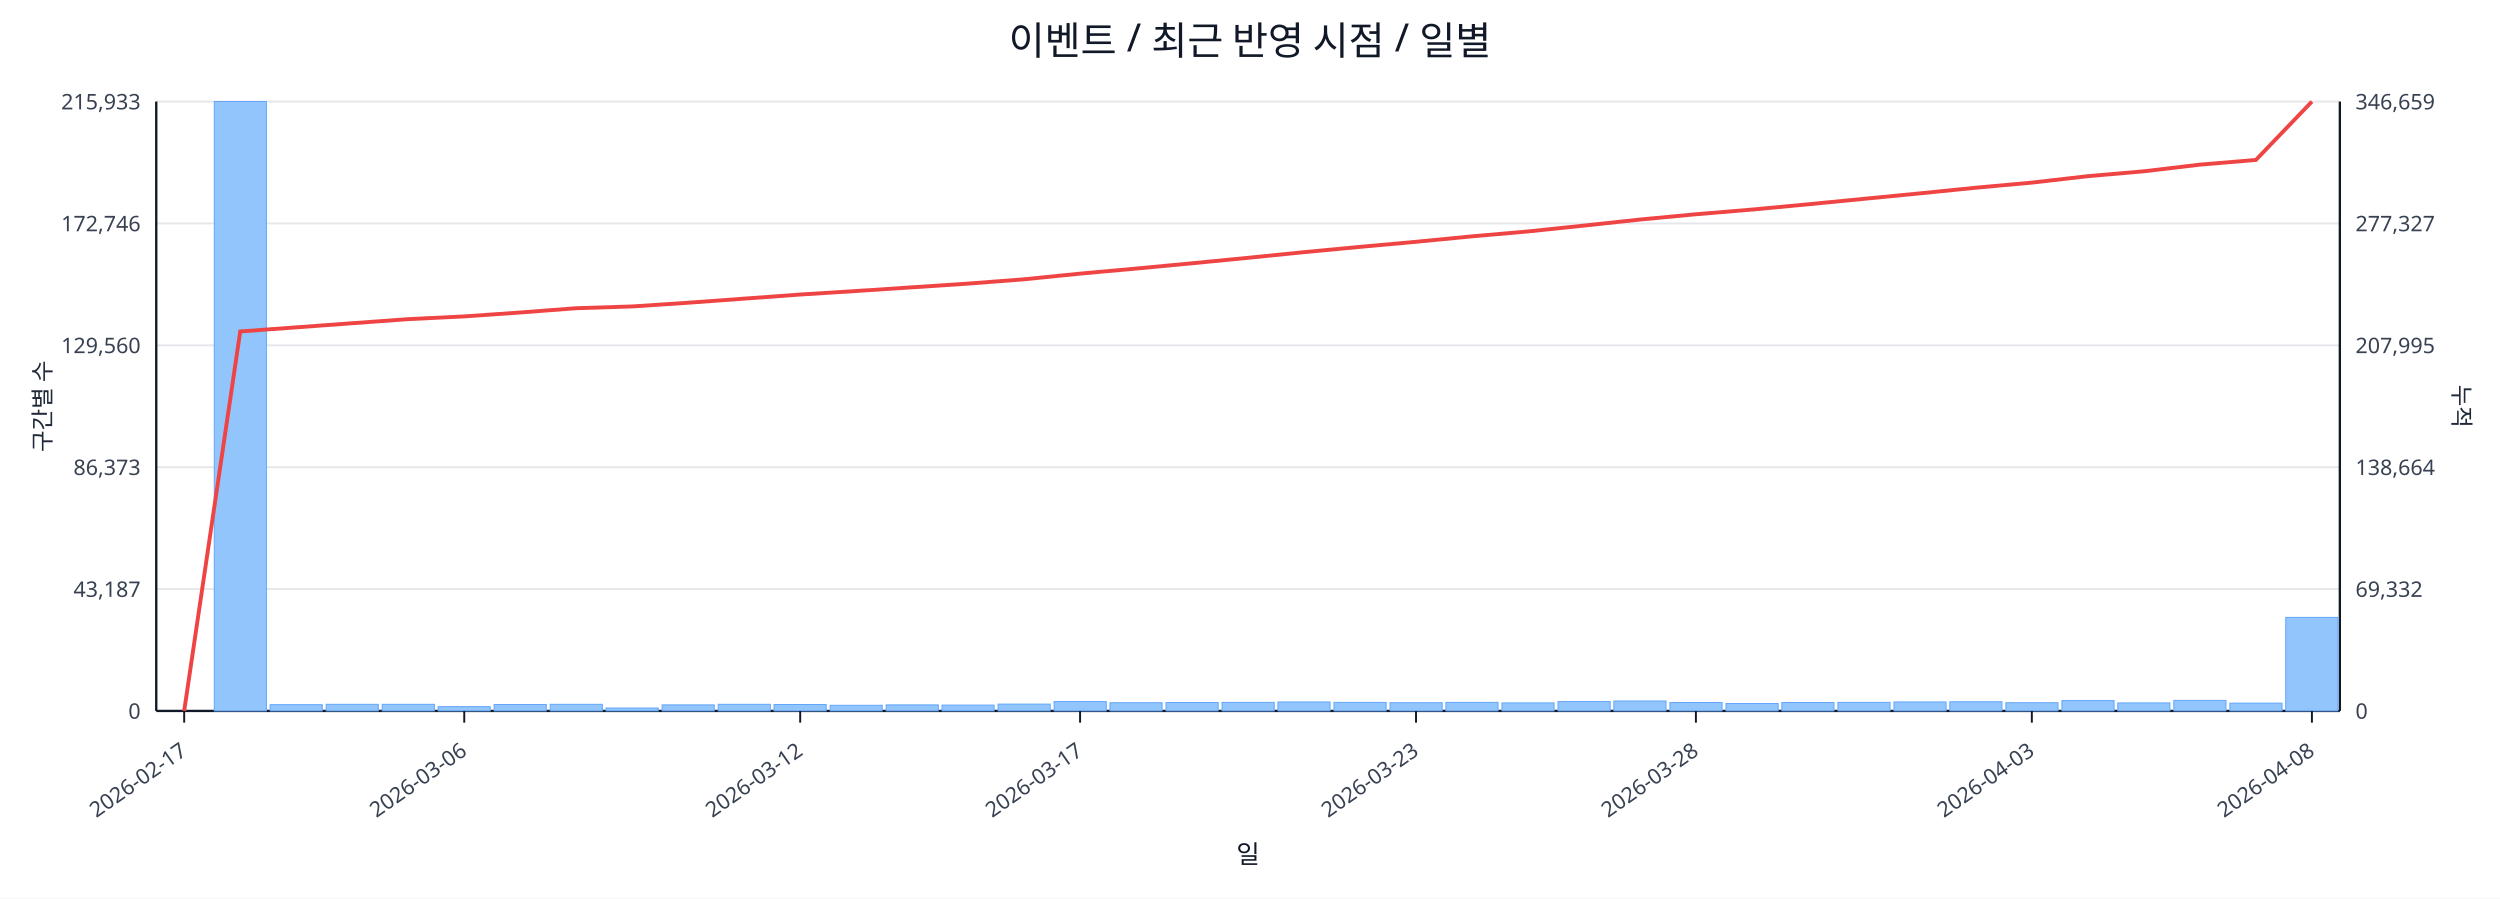
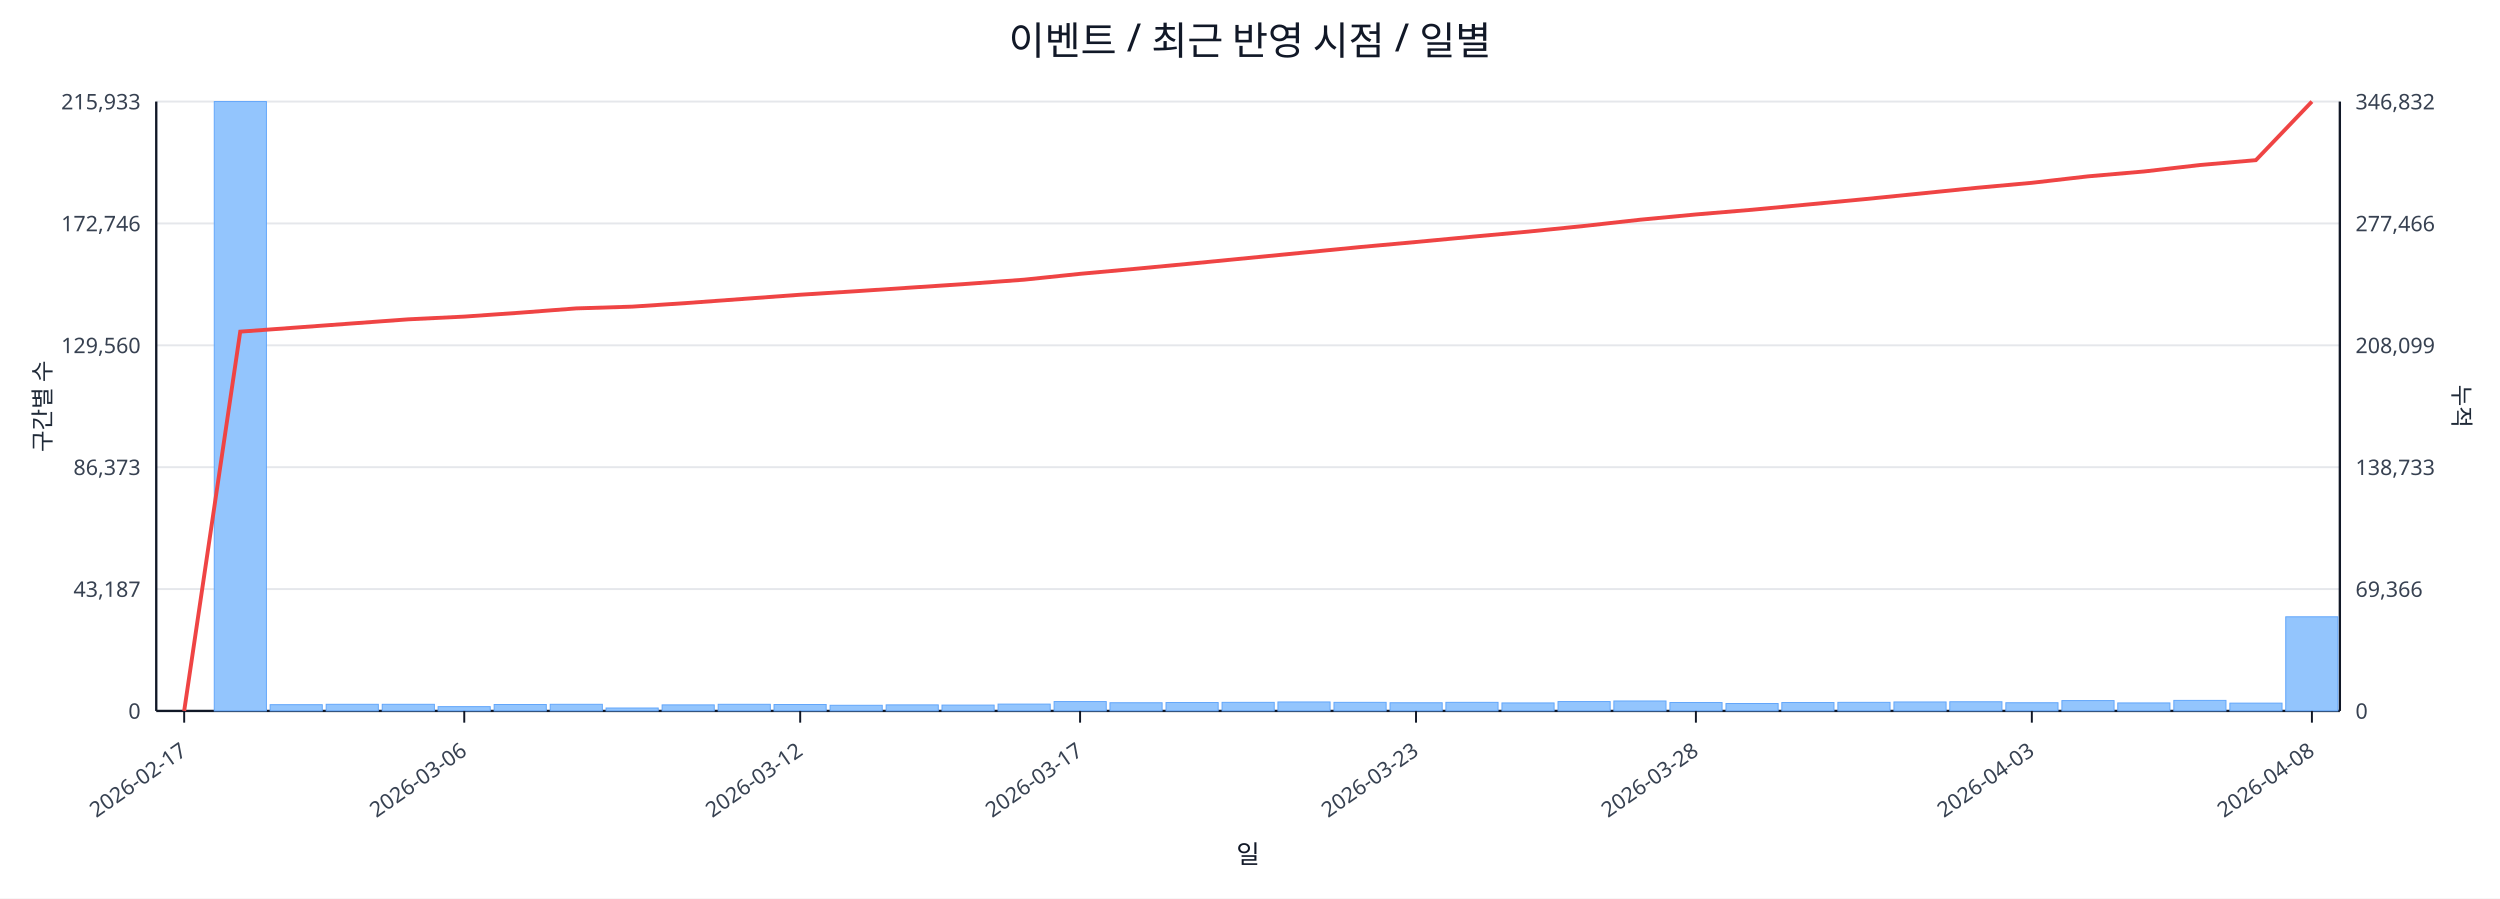
<svg xmlns="http://www.w3.org/2000/svg" width="1280" height="460" viewBox="0 0 1280 460">
  <rect x="0" y="0" width="100%" height="100%" fill="#ffffff" />
  <text x="640.0" y="28" font-size="20" text-anchor="middle" font-family="sans-serif" fill="#111827">이벤트 / 최근 반영 시점 / 일별</text>
  <line x1="80.0" y1="52.0" x2="1198.0" y2="52.0" stroke="#e5e7eb" stroke-width="1" />
  <text x="72.0" y="56.0" font-size="11" text-anchor="end" font-family="sans-serif" fill="#374151">215,933</text>
-   <text x="1206.0" y="56.0" font-size="11" text-anchor="start" font-family="sans-serif" fill="#374151">346,659</text>
+   <text x="1206.0" y="56.0" font-size="11" text-anchor="start" font-family="sans-serif" fill="#374151">346,832</text>
  <line x1="80.0" y1="114.4" x2="1198.0" y2="114.4" stroke="#e5e7eb" stroke-width="1" />
  <text x="72.0" y="118.4" font-size="11" text-anchor="end" font-family="sans-serif" fill="#374151">172,746</text>
-   <text x="1206.0" y="118.4" font-size="11" text-anchor="start" font-family="sans-serif" fill="#374151">277,327</text>
+   <text x="1206.0" y="118.4" font-size="11" text-anchor="start" font-family="sans-serif" fill="#374151">277,466</text>
  <line x1="80.0" y1="176.8" x2="1198.0" y2="176.8" stroke="#e5e7eb" stroke-width="1" />
  <text x="72.0" y="180.8" font-size="11" text-anchor="end" font-family="sans-serif" fill="#374151">129,560</text>
-   <text x="1206.0" y="180.8" font-size="11" text-anchor="start" font-family="sans-serif" fill="#374151">207,995</text>
+   <text x="1206.0" y="180.8" font-size="11" text-anchor="start" font-family="sans-serif" fill="#374151">208,099</text>
  <line x1="80.0" y1="239.2" x2="1198.0" y2="239.2" stroke="#e5e7eb" stroke-width="1" />
  <text x="72.0" y="243.2" font-size="11" text-anchor="end" font-family="sans-serif" fill="#374151">86,373</text>
-   <text x="1206.0" y="243.2" font-size="11" text-anchor="start" font-family="sans-serif" fill="#374151">138,664</text>
+   <text x="1206.0" y="243.2" font-size="11" text-anchor="start" font-family="sans-serif" fill="#374151">138,733</text>
  <line x1="80.0" y1="301.6" x2="1198.0" y2="301.6" stroke="#e5e7eb" stroke-width="1" />
  <text x="72.0" y="305.6" font-size="11" text-anchor="end" font-family="sans-serif" fill="#374151">43,187</text>
-   <text x="1206.0" y="305.6" font-size="11" text-anchor="start" font-family="sans-serif" fill="#374151">69,332</text>
+   <text x="1206.0" y="305.6" font-size="11" text-anchor="start" font-family="sans-serif" fill="#374151">69,366</text>
  <line x1="80.0" y1="364.0" x2="1198.0" y2="364.0" stroke="#e5e7eb" stroke-width="1" />
  <text x="72.0" y="368.0" font-size="11" text-anchor="end" font-family="sans-serif" fill="#374151">0</text>
  <text x="1206.0" y="368.0" font-size="11" text-anchor="start" font-family="sans-serif" fill="#374151">0</text>
  <line x1="80.0" y1="364.0" x2="1198.0" y2="364.0" stroke="#111827" stroke-width="1.2" />
  <line x1="80.0" y1="52.0" x2="80.0" y2="364.0" stroke="#111827" stroke-width="1.2" />
  <line x1="1198.0" y1="52.0" x2="1198.0" y2="364.0" stroke="#111827" stroke-width="1.2" />
  <rect x="81.0" y="364.0" width="26.7" height="0.0" fill="#93c5fd" stroke="#60a5fa" stroke-width="0.5" />
  <rect x="109.7" y="52.0" width="26.7" height="312.0" fill="#93c5fd" stroke="#60a5fa" stroke-width="0.5" />
  <rect x="138.3" y="360.8" width="26.7" height="3.2" fill="#93c5fd" stroke="#60a5fa" stroke-width="0.5" />
  <rect x="167.0" y="360.6" width="26.7" height="3.4" fill="#93c5fd" stroke="#60a5fa" stroke-width="0.5" />
  <rect x="195.7" y="360.6" width="26.7" height="3.4" fill="#93c5fd" stroke="#60a5fa" stroke-width="0.5" />
  <rect x="224.3" y="361.8" width="26.7" height="2.2" fill="#93c5fd" stroke="#60a5fa" stroke-width="0.5" />
  <rect x="253.0" y="360.7" width="26.7" height="3.3" fill="#93c5fd" stroke="#60a5fa" stroke-width="0.5" />
  <rect x="281.7" y="360.6" width="26.7" height="3.4" fill="#93c5fd" stroke="#60a5fa" stroke-width="0.5" />
  <rect x="310.3" y="362.5" width="26.7" height="1.5" fill="#93c5fd" stroke="#60a5fa" stroke-width="0.5" />
  <rect x="339.0" y="360.9" width="26.7" height="3.1" fill="#93c5fd" stroke="#60a5fa" stroke-width="0.5" />
  <rect x="367.7" y="360.6" width="26.7" height="3.4" fill="#93c5fd" stroke="#60a5fa" stroke-width="0.5" />
  <rect x="396.3" y="360.7" width="26.7" height="3.3" fill="#93c5fd" stroke="#60a5fa" stroke-width="0.5" />
  <rect x="425.0" y="361.1" width="26.7" height="2.9" fill="#93c5fd" stroke="#60a5fa" stroke-width="0.5" />
  <rect x="453.7" y="360.9" width="26.7" height="3.1" fill="#93c5fd" stroke="#60a5fa" stroke-width="0.5" />
  <rect x="482.3" y="361.0" width="26.7" height="3.0" fill="#93c5fd" stroke="#60a5fa" stroke-width="0.5" />
  <rect x="511.0" y="360.5" width="26.7" height="3.5" fill="#93c5fd" stroke="#60a5fa" stroke-width="0.5" />
  <rect x="539.7" y="359.2" width="26.7" height="4.8" fill="#93c5fd" stroke="#60a5fa" stroke-width="0.5" />
  <rect x="568.3" y="359.8" width="26.7" height="4.2" fill="#93c5fd" stroke="#60a5fa" stroke-width="0.5" />
  <rect x="597.0" y="359.7" width="26.7" height="4.3" fill="#93c5fd" stroke="#60a5fa" stroke-width="0.5" />
  <rect x="625.7" y="359.6" width="26.7" height="4.4" fill="#93c5fd" stroke="#60a5fa" stroke-width="0.5" />
  <rect x="654.3" y="359.4" width="26.7" height="4.6" fill="#93c5fd" stroke="#60a5fa" stroke-width="0.5" />
  <rect x="683.0" y="359.6" width="26.7" height="4.4" fill="#93c5fd" stroke="#60a5fa" stroke-width="0.5" />
  <rect x="711.7" y="359.8" width="26.7" height="4.2" fill="#93c5fd" stroke="#60a5fa" stroke-width="0.5" />
  <rect x="740.3" y="359.6" width="26.7" height="4.4" fill="#93c5fd" stroke="#60a5fa" stroke-width="0.5" />
  <rect x="769.0" y="359.9" width="26.7" height="4.1" fill="#93c5fd" stroke="#60a5fa" stroke-width="0.5" />
  <rect x="797.7" y="359.2" width="26.7" height="4.8" fill="#93c5fd" stroke="#60a5fa" stroke-width="0.5" />
  <rect x="826.3" y="358.9" width="26.7" height="5.1" fill="#93c5fd" stroke="#60a5fa" stroke-width="0.5" />
  <rect x="855.0" y="359.7" width="26.7" height="4.3" fill="#93c5fd" stroke="#60a5fa" stroke-width="0.5" />
  <rect x="883.7" y="360.2" width="26.7" height="3.8" fill="#93c5fd" stroke="#60a5fa" stroke-width="0.5" />
  <rect x="912.3" y="359.7" width="26.7" height="4.3" fill="#93c5fd" stroke="#60a5fa" stroke-width="0.5" />
  <rect x="941.0" y="359.6" width="26.7" height="4.4" fill="#93c5fd" stroke="#60a5fa" stroke-width="0.5" />
  <rect x="969.7" y="359.4" width="26.7" height="4.6" fill="#93c5fd" stroke="#60a5fa" stroke-width="0.5" />
  <rect x="998.3" y="359.3" width="26.7" height="4.7" fill="#93c5fd" stroke="#60a5fa" stroke-width="0.5" />
  <rect x="1027.0" y="359.8" width="26.7" height="4.2" fill="#93c5fd" stroke="#60a5fa" stroke-width="0.5" />
  <rect x="1055.7" y="358.7" width="26.7" height="5.3" fill="#93c5fd" stroke="#60a5fa" stroke-width="0.5" />
  <rect x="1084.3" y="359.9" width="26.7" height="4.1" fill="#93c5fd" stroke="#60a5fa" stroke-width="0.5" />
  <rect x="1113.0" y="358.6" width="26.7" height="5.4" fill="#93c5fd" stroke="#60a5fa" stroke-width="0.5" />
  <rect x="1141.7" y="360.0" width="26.7" height="4.0" fill="#93c5fd" stroke="#60a5fa" stroke-width="0.5" />
-   <rect x="1170.3" y="316.1" width="26.7" height="47.9" fill="#93c5fd" stroke="#60a5fa" stroke-width="0.5" />
-   <polyline fill="none" stroke="#ef4444" stroke-width="2" points="94.3,364.0 123.0,169.7 151.7,167.6 180.3,165.5 209.0,163.4 237.7,162.0 266.3,160.0 295.0,157.8 323.7,156.9 352.3,155.0 381.0,152.9 409.7,150.8 438.3,149.0 467.0,147.1 495.7,145.2 524.3,143.0 553.0,140.1 581.7,137.5 610.3,134.8 639.0,132.0 667.7,129.1 696.3,126.4 725.0,123.8 753.7,121.0 782.3,118.5 811.0,115.5 839.7,112.4 868.3,109.7 897.0,107.3 925.7,104.6 954.3,101.8 983.0,99.0 1011.7,96.1 1040.3,93.5 1069.0,90.2 1097.7,87.7 1126.3,84.3 1155.0,81.9 1183.7,52.0" />
+   <rect x="1170.3" y="315.8" width="26.7" height="48.2" fill="#93c5fd" stroke="#60a5fa" stroke-width="0.5" />
+   <polyline fill="none" stroke="#ef4444" stroke-width="2" points="94.3,364.0 123.0,169.8 151.7,167.7 180.3,165.6 209.0,163.5 237.7,162.1 266.3,160.1 295.0,157.9 323.7,157.0 352.3,155.1 381.0,153.0 409.7,150.9 438.3,149.1 467.0,147.2 495.7,145.3 524.3,143.2 553.0,140.2 581.7,137.6 610.3,134.9 639.0,132.1 667.7,129.3 696.3,126.5 725.0,123.9 753.7,121.2 782.3,118.6 811.0,115.7 839.7,112.5 868.3,109.8 897.0,107.4 925.7,104.7 954.3,102.0 983.0,99.1 1011.7,96.2 1040.3,93.6 1069.0,90.3 1097.7,87.8 1126.3,84.5 1155.0,82.0 1183.7,52.0" />
  <line x1="94.3" y1="364.0" x2="94.3" y2="370.0" stroke="#111827" stroke-width="1" />
  <text x="96.3" y="386.0" font-size="11" text-anchor="end" transform="rotate(-35 96.3 386.0)" font-family="sans-serif" fill="#374151">2026-02-17</text>
  <line x1="237.7" y1="364.0" x2="237.7" y2="370.0" stroke="#111827" stroke-width="1" />
  <text x="239.7" y="386.0" font-size="11" text-anchor="end" transform="rotate(-35 239.7 386.0)" font-family="sans-serif" fill="#374151">2026-03-06</text>
  <line x1="409.7" y1="364.0" x2="409.7" y2="370.0" stroke="#111827" stroke-width="1" />
  <text x="411.7" y="386.0" font-size="11" text-anchor="end" transform="rotate(-35 411.7 386.0)" font-family="sans-serif" fill="#374151">2026-03-12</text>
  <line x1="553.0" y1="364.0" x2="553.0" y2="370.0" stroke="#111827" stroke-width="1" />
  <text x="555.0" y="386.0" font-size="11" text-anchor="end" transform="rotate(-35 555.0 386.0)" font-family="sans-serif" fill="#374151">2026-03-17</text>
  <line x1="725.0" y1="364.0" x2="725.0" y2="370.0" stroke="#111827" stroke-width="1" />
  <text x="727.0" y="386.0" font-size="11" text-anchor="end" transform="rotate(-35 727.0 386.0)" font-family="sans-serif" fill="#374151">2026-03-23</text>
  <line x1="868.3" y1="364.0" x2="868.3" y2="370.0" stroke="#111827" stroke-width="1" />
  <text x="870.3" y="386.0" font-size="11" text-anchor="end" transform="rotate(-35 870.3 386.0)" font-family="sans-serif" fill="#374151">2026-03-28</text>
  <line x1="1040.3" y1="364.0" x2="1040.3" y2="370.0" stroke="#111827" stroke-width="1" />
  <text x="1042.3" y="386.0" font-size="11" text-anchor="end" transform="rotate(-35 1042.3 386.0)" font-family="sans-serif" fill="#374151">2026-04-03</text>
  <line x1="1183.7" y1="364.0" x2="1183.7" y2="370.0" stroke="#111827" stroke-width="1" />
  <text x="1185.7" y="386.0" font-size="11" text-anchor="end" transform="rotate(-35 1185.7 386.0)" font-family="sans-serif" fill="#374151">2026-04-08</text>
  <text x="26" y="208.0" font-size="12" transform="rotate(-90 26 208.0)" text-anchor="middle" font-family="sans-serif" fill="#1f2937">구간별 수</text>
  <text x="1256.0" y="208.0" font-size="12" transform="rotate(90 1256.0 208.0)" text-anchor="middle" font-family="sans-serif" fill="#1f2937">누적</text>
  <text x="639.0" y="442.0" font-size="13" text-anchor="middle" font-family="sans-serif" fill="#111827">일</text>
</svg>
